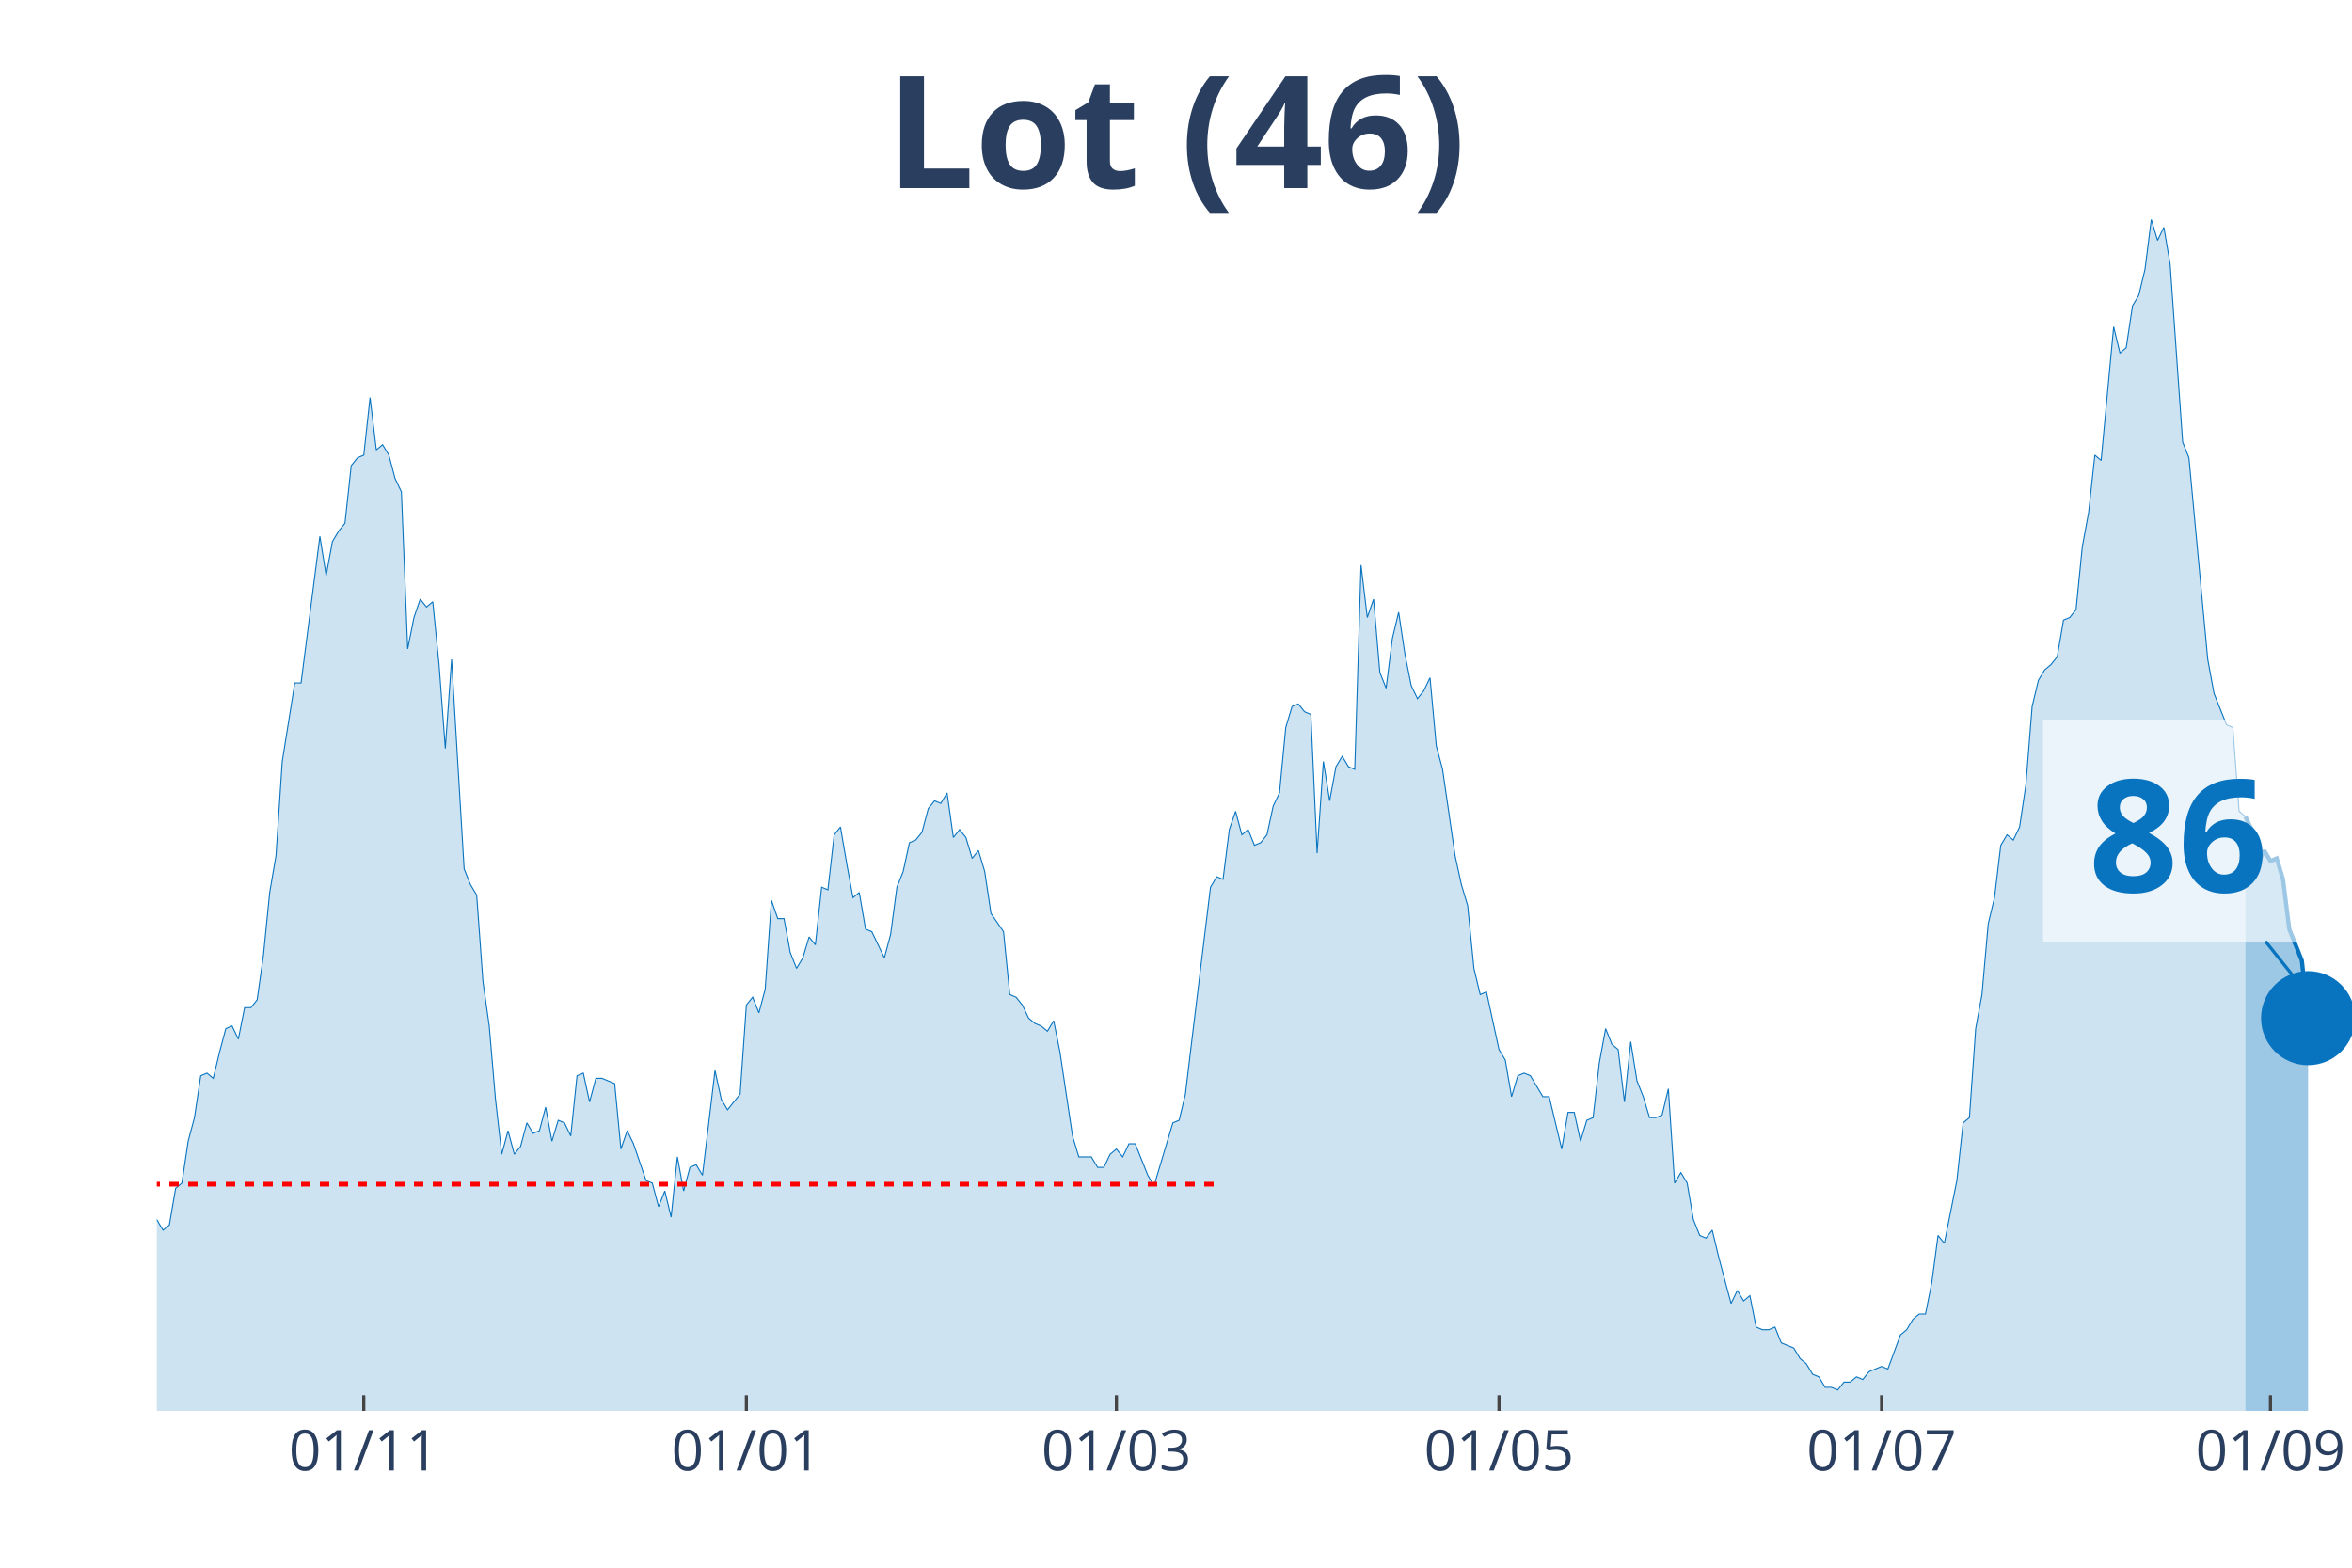
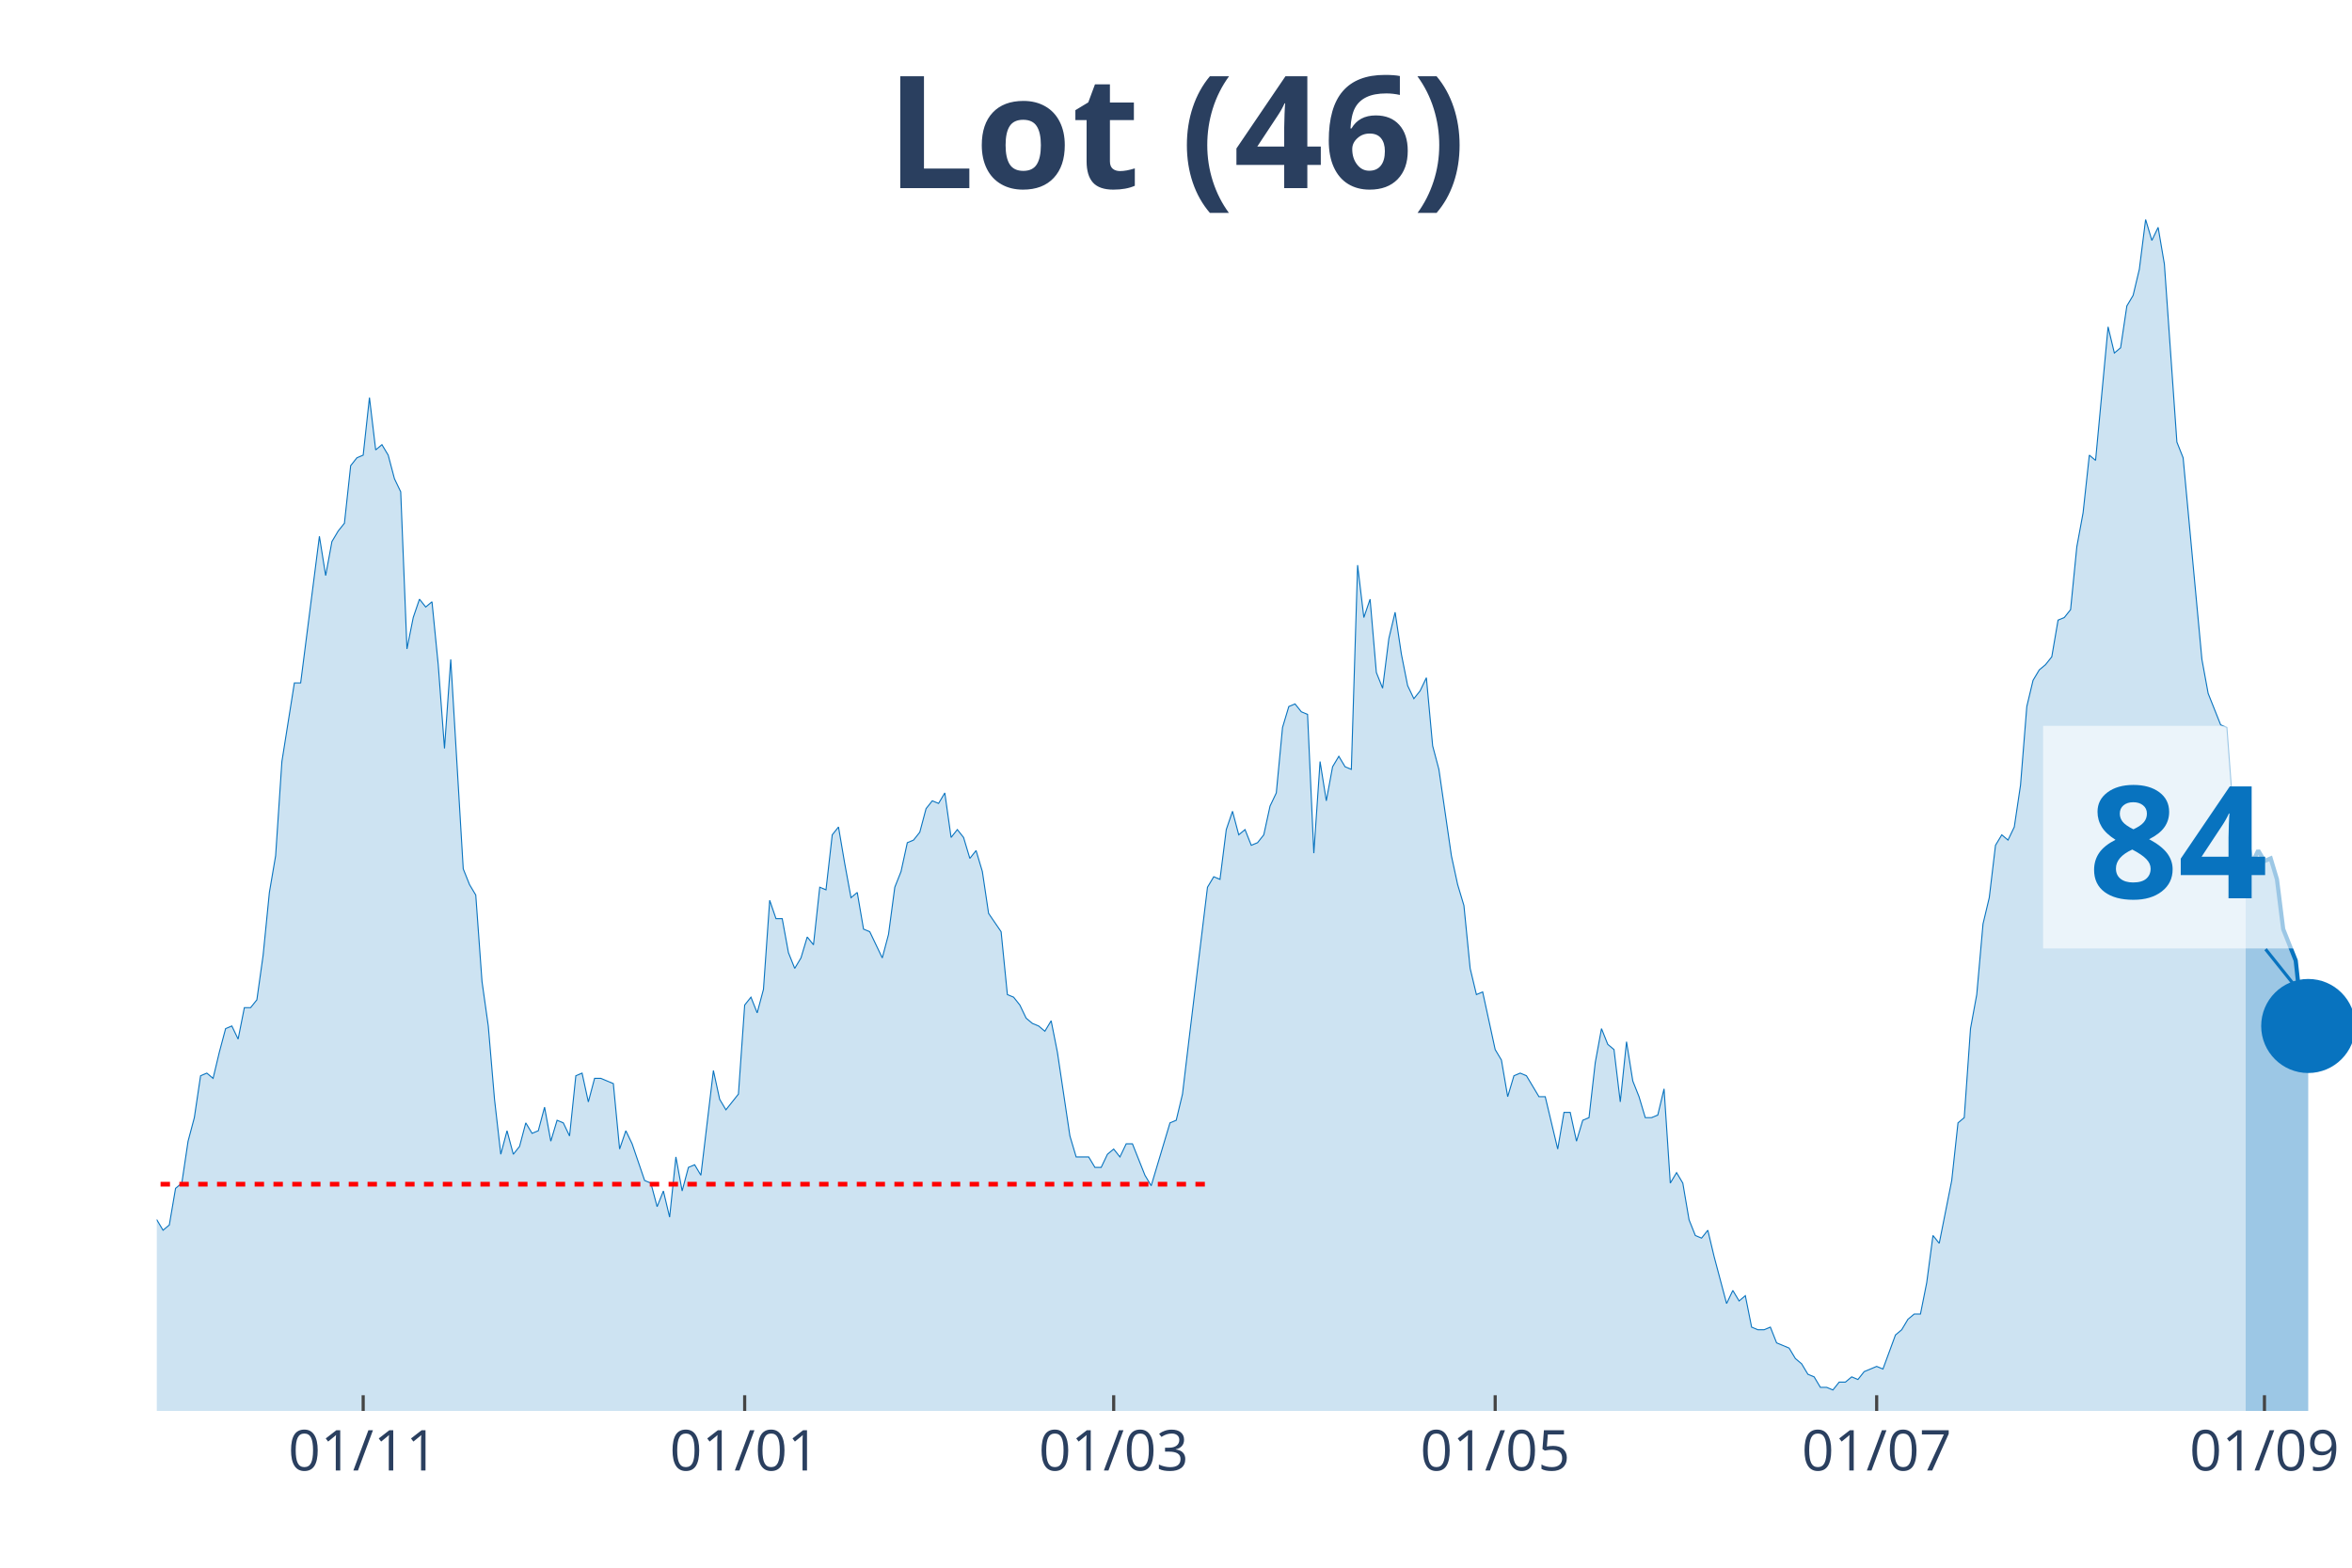
<svg xmlns="http://www.w3.org/2000/svg" class="main-svg" width="1125" height="750" style="" viewBox="0 0 750 500">
  <rect x="0" y="0" width="750" height="500" style="fill: rgb(0, 0, 0); fill-opacity: 0;" />
-   <defs id="defs-3c4973">
+   <defs id="defs-147283">
    <g class="clips">
-       <clipPath id="clip3c4973xyplot" class="plotclip">
+       <clipPath id="clip147283xyplot" class="plotclip">
        <rect width="700" height="380" />
      </clipPath>
-       <clipPath class="axesclip" id="clip3c4973x">
+       <clipPath class="axesclip" id="clip147283x">
        <rect x="50" y="0" width="700" height="500" />
      </clipPath>
-       <clipPath class="axesclip" id="clip3c4973y">
+       <clipPath class="axesclip" id="clip147283y">
        <rect x="0" y="70" width="750" height="380" />
      </clipPath>
-       <clipPath class="axesclip" id="clip3c4973xy">
+       <clipPath class="axesclip" id="clip147283xy">
        <rect x="50" y="70" width="700" height="380" />
      </clipPath>
    </g>
    <g class="gradients" />
  </defs>
  <g class="bglayer">
    <rect class="bg" x="50" y="70" width="700" height="380" style="fill: rgb(0, 0, 0); fill-opacity: 0; stroke-width: 0;" />
  </g>
  <g class="layer-below">
    <g class="imagelayer" />
    <g class="shapelayer" />
  </g>
  <g class="cartesianlayer">
    <g class="subplot xy">
      <g class="layer-subplot">
        <g class="shapelayer" />
        <g class="imagelayer" />
      </g>
      <g class="gridlayer">
        <g class="x">
-           <path class="xgrid crisp" transform="translate(116,0)" d="M0,70v380" style="stroke: rgb(255, 255, 255); stroke-opacity: 1; stroke-width: 1px;" />
-           <path class="xgrid crisp" transform="translate(238,0)" d="M0,70v380" style="stroke: rgb(255, 255, 255); stroke-opacity: 1; stroke-width: 1px;" />
-           <path class="xgrid crisp" transform="translate(356,0)" d="M0,70v380" style="stroke: rgb(255, 255, 255); stroke-opacity: 1; stroke-width: 1px;" />
-           <path class="xgrid crisp" transform="translate(478,0)" d="M0,70v380" style="stroke: rgb(255, 255, 255); stroke-opacity: 1; stroke-width: 1px;" />
-           <path class="xgrid crisp" transform="translate(600,0)" d="M0,70v380" style="stroke: rgb(255, 255, 255); stroke-opacity: 1; stroke-width: 1px;" />
-           <path class="xgrid crisp" transform="translate(724,0)" d="M0,70v380" style="stroke: rgb(255, 255, 255); stroke-opacity: 1; stroke-width: 1px;" />
+           <path class="xgrid crisp" transform="translate(115.81,0)" d="M0,70v380" style="stroke: rgb(255, 255, 255); stroke-opacity: 1; stroke-width: 1px;" />
+           <path class="xgrid crisp" transform="translate(237.46,0)" d="M0,70v380" style="stroke: rgb(255, 255, 255); stroke-opacity: 1; stroke-width: 1px;" />
+           <path class="xgrid crisp" transform="translate(355.13,0)" d="M0,70v380" style="stroke: rgb(255, 255, 255); stroke-opacity: 1; stroke-width: 1px;" />
+           <path class="xgrid crisp" transform="translate(476.78,0)" d="M0,70v380" style="stroke: rgb(255, 255, 255); stroke-opacity: 1; stroke-width: 1px;" />
+           <path class="xgrid crisp" transform="translate(598.43,0)" d="M0,70v380" style="stroke: rgb(255, 255, 255); stroke-opacity: 1; stroke-width: 1px;" />
+           <path class="xgrid crisp" transform="translate(722.08,0)" d="M0,70v380" style="stroke: rgb(255, 255, 255); stroke-opacity: 1; stroke-width: 1px;" />
        </g>
        <g class="y" />
      </g>
      <g class="zerolinelayer" />
      <path class="xlines-below" />
      <path class="ylines-below" />
      <g class="overlines-below" />
      <g class="xaxislayer-below" />
      <g class="yaxislayer-below" />
      <g class="overaxes-below" />
-       <g class="plot" transform="translate(50, 70)" clip-path="url('#clip3c4973xyplot')">
+       <g class="plot" transform="translate(50, 70)" clip-path="url('#clip147283xyplot')">
        <g class="scatterlayer mlayer">
-           <g class="trace scatter trace400d00" style="stroke-miterlimit: 2;">
+           <g class="trace scatter trace958d68" style="stroke-miterlimit: 2;">
            <g class="fills">
              <g>
-                 <path class="js-fill" d="M666,380L-272,380L-272,369.14L-268,370.81L-266,376.66L-242,380L-240,380L-142,378.33L-140,376.66L-128,378.33L-126,380L-112,374.99L-110,375.82L-102,374.99L-100,373.32L-96,369.98L-94,369.98L-90,364.13L-88,361.63L-86,358.29L-84,360.79L-82,357.45L-80,357.45L-76,356.62L-74,358.29L-70,363.3L-68,366.64L-66,366.64L-64,370.81L-60,369.14L-58,365.8L-56,362.46L-54,362.46L-52,360.79L-50,361.63L-48,358.29L-46,351.6L-42,344.09L-40,342.42L-38,344.09L-36,329.89L-28,315.69L-26,316.53L-22,314.02L-20,302.33L-16,301.49L-14,304L-12,299.82L-10,300.66L-6,315.69L-4,318.2L-2,320.7L0,319.03L2,322.37L4,320.7L6,309.01L8,307.34L10,293.98L12,286.46L14,273.1L16,272.26L18,273.93L20,265.58L22,258.07L24,257.23L26,261.41L28,251.38L30,251.38L32,248.88L34,234.68L36,214.64L38,202.95L40,172.88L44,147.82L46,147.82L52,101.05L54,113.58L56,102.73L58,99.38L60,96.88L62,78.51L64,76L66,75.16L68,56.79L70,73.49L72,71.82L74,75.16L76,82.68L78,86.86L80,136.97L82,126.95L84,121.1L86,123.6L88,121.93L90,141.98L92,168.7L94,140.31L98,207.12L100,212.13L102,215.47L104,243.03L106,257.23L108,280.62L110,298.15L112,290.64L114,298.15L116,295.65L118,288.13L120,291.47L122,290.64L124,283.12L126,293.98L128,287.3L130,288.13L132,292.31L134,273.1L136,272.26L138,281.45L140,273.93L142,273.93L144,274.77L146,275.6L148,296.48L150,290.64L152,294.81L156,306.51L158,307.34L160,314.86L162,309.85L164,318.2L166,298.99L168,309.85L170,302.33L172,301.49L174,304.84L178,271.43L180,280.62L182,283.96L184,281.45L186,278.95L188,250.55L190,248.04L192,253.05L194,245.54L196,217.14L198,222.99L200,222.99L202,233.85L204,238.86L206,235.52L208,228.84L210,231.34L212,212.97L214,213.8L216,196.26L218,193.76L220,205.45L222,216.31L224,214.64L226,226.33L228,227.16L232,235.52L234,228L236,212.97L238,207.96L240,198.77L242,197.93L244,195.43L246,187.91L248,185.41L250,186.24L252,182.9L254,197.1L256,194.59L258,197.1L260,203.78L262,201.27L264,207.96L266,221.32L270,227.16L272,247.21L274,248.04L276,250.55L278,254.73L280,256.4L282,257.23L284,258.9L286,255.56L288,265.58L292,292.31L294,298.99L298,298.99L300,302.33L302,302.33L304,298.15L306,296.48L308,298.99L310,294.81L312,294.81L316,304.84L318,308.18L324,288.13L326,287.3L328,278.95L330,262.24L336,212.97L338,209.63L340,210.46L342,194.59L344,188.75L346,196.26L348,194.59L350,199.6L352,198.77L354,196.26L356,187.08L358,182.9L360,162.02L362,155.34L364,154.51L366,157.01L368,157.85L370,202.11L372,172.88L374,185.41L376,174.55L378,171.21L380,174.55L382,175.38L384,110.24L386,126.95L388,121.1L390,144.48L392,149.49L394,133.63L396,125.27L398,138.64L400,148.66L402,152.84L404,150.33L406,146.15L408,167.87L410,175.38L414,202.95L416,212.13L418,218.81L420,238.86L422,247.21L424,246.37L428,264.75L430,268.09L432,279.78L434,273.1L436,272.26L438,273.1L442,279.78L444,279.78L448,296.48L450,284.79L452,284.79L454,293.98L456,287.3L458,286.46L460,268.92L462,258.07L464,263.08L466,264.75L468,281.45L470,262.24L472,274.77L474,279.78L476,286.46L478,286.46L480,285.63L482,277.27L484,307.34L486,304L488,307.34L490,319.03L492,324.04L494,324.88L496,322.37L498,330.73L502,345.76L504,341.58L506,344.92L508,343.25L510,353.27L512,354.11L514,354.11L516,353.27L518,358.29L520,359.12L522,359.96L524,363.3L526,364.97L528,368.31L530,369.14L532,372.48L534,372.48L536,373.32L538,370.81L540,370.81L542,369.14L544,369.98L546,367.47L548,366.64L550,365.8L552,366.64L556,355.78L558,354.11L560,350.77L562,349.1L564,349.1L566,339.08L568,324.04L570,326.55L574,306.51L576,288.13L578,286.46L580,258.07L582,247.21L584,224.66L586,216.31L588,199.6L590,196.26L592,197.93L594,193.76L596,180.4L598,155.34L600,146.99L602,143.65L604,141.98L606,139.47L608,127.78L610,126.95L612,124.44L614,104.4L616,93.54L618,75.16L620,76.84L624,34.24L626,42.59L628,40.92L630,27.56L632,24.22L634,15.87L636,0L638,6.68L640,2.51L642,14.2L646,70.99L648,76L654,140.31L656,151.16L660,161.19L662,162.02L664,188.75L666,190.42" style="fill: rgb(8, 115, 191); fill-opacity: 0.2; stroke-width: 0;" />
+                 <path class="js-fill" d="M666.1,380L-271.23,380L-271.23,369.14L-267.24,370.81L-265.24,376.66L-243.3,380L-241.31,380L-141.6,378.33L-139.6,376.66L-127.64,378.33L-125.64,380L-111.68,374.99L-109.69,375.82L-101.71,374.99L-99.72,373.32L-95.73,369.98L-93.73,369.98L-89.74,364.13L-87.75,361.63L-85.75,358.29L-83.76,360.79L-81.77,357.45L-79.77,357.45L-75.78,356.62L-73.79,358.29L-69.8,363.3L-67.81,366.64L-65.81,366.64L-63.82,370.81L-59.83,369.14L-57.83,365.8L-55.84,362.46L-53.85,362.46L-51.85,360.79L-49.86,361.63L-47.86,358.29L-45.87,351.6L-41.88,344.09L-39.89,342.42L-37.89,344.09L-35.9,329.89L-27.92,315.69L-25.93,316.53L-21.94,314.02L-19.94,302.33L-15.95,301.49L-13.96,304L-11.97,299.82L-9.97,300.66L-5.98,315.69L-3.99,318.2L-1.99,320.7L0,319.03L1.99,322.37L3.99,320.7L5.98,309.01L7.98,307.34L9.97,293.98L11.97,286.46L13.96,273.1L15.95,272.26L17.95,273.93L19.94,265.58L21.94,258.07L23.93,257.23L25.93,261.41L27.92,251.38L29.91,251.38L31.91,248.88L33.9,234.68L35.9,214.64L37.89,202.95L39.89,172.88L43.87,147.82L45.87,147.82L51.85,101.05L53.85,113.58L55.84,102.73L57.83,99.38L59.83,96.88L61.82,78.51L63.82,76L65.81,75.16L67.81,56.79L69.8,73.49L71.79,71.82L73.79,75.16L75.78,82.68L77.78,86.86L79.77,136.97L81.77,126.95L83.76,121.1L85.75,123.6L87.75,121.93L89.74,141.98L91.74,168.7L93.73,140.31L97.72,207.12L99.72,212.13L101.71,215.47L103.7,243.03L105.7,257.23L107.69,280.62L109.69,298.15L111.68,290.64L113.68,298.15L115.67,295.65L117.66,288.13L119.66,291.47L121.65,290.64L123.65,283.12L125.64,293.98L127.64,287.3L129.63,288.13L131.62,292.31L133.62,273.1L135.61,272.26L137.61,281.45L139.6,273.93L141.6,273.93L143.59,274.77L145.58,275.6L147.58,296.48L149.57,290.64L151.57,294.81L155.56,306.51L157.55,307.34L159.54,314.86L161.54,309.85L163.53,318.2L165.53,298.99L167.52,309.85L169.52,302.33L171.51,301.49L173.5,304.84L177.49,271.43L179.49,280.62L181.48,283.96L183.48,281.45L185.47,278.95L187.46,250.55L189.46,248.04L191.45,253.05L193.45,245.54L195.44,217.14L197.44,222.99L199.43,222.99L201.42,233.85L203.42,238.86L205.41,235.52L207.41,228.84L209.4,231.34L211.4,212.97L213.39,213.8L215.38,196.26L217.38,193.76L219.37,205.45L221.37,216.31L223.36,214.64L225.36,226.33L227.35,227.16L231.34,235.52L233.33,228L235.33,212.97L237.32,207.96L239.32,198.77L241.31,197.93L243.3,195.43L245.3,187.91L247.29,185.41L249.29,186.24L251.28,182.9L253.28,197.1L255.27,194.59L257.26,197.1L259.26,203.78L261.25,201.27L263.25,207.96L265.24,221.32L269.23,227.16L271.23,247.21L273.22,248.04L275.21,250.55L277.21,254.73L279.2,256.4L281.2,257.23L283.19,258.9L285.19,255.56L287.18,265.58L291.17,292.31L293.16,298.99L297.15,298.99L299.15,302.33L301.14,302.33L303.13,298.15L305.13,296.48L307.12,298.99L309.12,294.81L311.11,294.81L315.1,304.84L317.09,308.18L323.08,288.13L325.07,287.3L327.07,278.95L329.06,262.24L335.04,212.97L337.04,209.63L339.03,210.46L341.03,194.59L343.02,188.75L345.01,196.26L347.01,194.59L349,199.6L351,198.77L352.99,196.26L354.99,187.08L356.98,182.9L358.97,162.02L360.97,155.34L362.96,154.51L364.96,157.01L366.95,157.85L368.95,202.11L370.94,172.88L372.93,185.41L374.93,174.55L376.92,171.21L378.92,174.55L380.91,175.38L382.91,110.24L384.9,126.95L386.89,121.1L388.89,144.48L390.88,149.49L392.88,133.63L394.87,125.27L396.87,138.64L398.86,148.66L400.85,152.84L402.85,150.33L404.84,146.15L406.84,167.87L408.83,175.38L412.82,202.95L414.81,212.13L416.81,218.81L418.8,238.86L420.8,247.21L422.79,246.37L426.78,264.75L428.77,268.09L430.77,279.78L432.76,273.1L434.76,272.26L436.75,273.1L440.74,279.78L442.74,279.78L446.72,296.48L448.72,284.79L450.71,284.79L452.71,293.98L454.7,287.3L456.7,286.46L458.69,268.92L460.68,258.07L462.68,263.08L464.67,264.75L466.67,281.45L468.66,262.24L470.66,274.77L472.65,279.78L474.64,286.46L476.64,286.46L478.63,285.63L480.63,277.27L482.62,307.34L484.62,304L486.61,307.34L488.6,319.03L490.6,324.04L492.59,324.88L494.59,322.37L496.58,330.73L500.57,345.76L502.56,341.58L504.56,344.92L506.55,343.25L508.55,353.27L510.54,354.11L512.54,354.11L514.53,353.27L516.52,358.29L518.52,359.12L520.51,359.96L522.51,363.3L524.5,364.97L526.5,368.31L528.49,369.14L530.48,372.48L532.48,372.48L534.47,373.32L536.47,370.81L538.46,370.81L540.46,369.14L542.45,369.98L544.44,367.47L546.44,366.64L548.43,365.8L550.43,366.64L554.42,355.78L556.41,354.11L558.4,350.77L560.4,349.1L562.39,349.1L564.39,339.08L566.38,324.04L568.38,326.55L572.36,306.51L574.36,288.13L576.35,286.46L578.35,258.07L580.34,247.21L582.34,224.66L584.33,216.31L586.32,199.6L588.32,196.26L590.31,197.93L592.31,193.76L594.3,180.4L596.3,155.34L598.29,146.99L600.28,143.65L602.28,141.98L604.27,139.47L606.27,127.78L608.26,126.95L610.26,124.44L612.25,104.4L614.25,93.54L616.24,75.16L618.23,76.84L622.22,34.24L624.22,42.59L626.21,40.92L628.21,27.56L630.2,24.22L632.19,15.87L634.19,0L636.18,6.68L638.18,2.51L640.17,14.2L644.16,70.99L646.15,76L652.14,140.31L654.13,151.16L658.12,161.19L660.11,162.02L662.11,188.75L664.1,190.42L666.1,194.59" style="fill: rgb(8, 115, 191); fill-opacity: 0.2; stroke-width: 0;" />
              </g>
            </g>
            <g class="errorbars" />
            <g class="lines">
-               <path class="js-line" d="M-272,369.14L-268,370.81L-266,376.66L-242,380L-240,380L-142,378.33L-140,376.66L-128,378.33L-126,380L-112,374.99L-110,375.82L-102,374.99L-100,373.32L-96,369.98L-94,369.98L-90,364.13L-88,361.63L-86,358.29L-84,360.79L-82,357.45L-80,357.45L-76,356.62L-74,358.29L-70,363.3L-68,366.64L-66,366.64L-64,370.81L-60,369.14L-58,365.8L-56,362.46L-54,362.46L-52,360.79L-50,361.63L-48,358.29L-46,351.6L-42,344.09L-40,342.42L-38,344.09L-36,329.89L-28,315.69L-26,316.53L-22,314.02L-20,302.33L-16,301.49L-14,304L-12,299.82L-10,300.66L-6,315.69L-4,318.2L-2,320.7L0,319.03L2,322.37L4,320.7L6,309.01L8,307.34L10,293.98L12,286.46L14,273.1L16,272.26L18,273.93L20,265.58L22,258.07L24,257.23L26,261.41L28,251.38L30,251.38L32,248.88L34,234.68L36,214.64L38,202.95L40,172.88L44,147.82L46,147.82L52,101.05L54,113.58L56,102.73L58,99.38L60,96.88L62,78.51L64,76L66,75.16L68,56.79L70,73.49L72,71.82L74,75.16L76,82.68L78,86.86L80,136.97L82,126.95L84,121.1L86,123.6L88,121.93L90,141.98L92,168.7L94,140.31L98,207.12L100,212.13L102,215.47L104,243.03L106,257.23L108,280.62L110,298.15L112,290.64L114,298.15L116,295.65L118,288.13L120,291.47L122,290.64L124,283.12L126,293.98L128,287.3L130,288.13L132,292.31L134,273.1L136,272.26L138,281.45L140,273.93L142,273.93L144,274.77L146,275.6L148,296.48L150,290.64L152,294.81L156,306.51L158,307.34L160,314.86L162,309.85L164,318.2L166,298.99L168,309.85L170,302.33L172,301.49L174,304.84L178,271.43L180,280.62L182,283.96L184,281.45L186,278.95L188,250.55L190,248.04L192,253.05L194,245.54L196,217.14L198,222.99L200,222.99L202,233.85L204,238.86L206,235.52L208,228.84L210,231.34L212,212.97L214,213.8L216,196.26L218,193.76L220,205.45L222,216.31L224,214.64L226,226.33L228,227.16L232,235.52L234,228L236,212.97L238,207.96L240,198.77L242,197.93L244,195.43L246,187.91L248,185.41L250,186.24L252,182.9L254,197.1L256,194.59L258,197.1L260,203.78L262,201.27L264,207.96L266,221.32L270,227.16L272,247.21L274,248.04L276,250.55L278,254.73L280,256.4L282,257.23L284,258.9L286,255.56L288,265.58L292,292.31L294,298.99L298,298.99L300,302.33L302,302.33L304,298.15L306,296.48L308,298.99L310,294.81L312,294.81L316,304.84L318,308.18L324,288.13L326,287.3L328,278.95L330,262.24L336,212.97L338,209.63L340,210.46L342,194.59L344,188.75L346,196.26L348,194.59L350,199.6L352,198.77L354,196.26L356,187.08L358,182.9L360,162.02L362,155.34L364,154.51L366,157.01L368,157.85L370,202.11L372,172.88L374,185.41L376,174.55L378,171.21L380,174.55L382,175.38L384,110.24L386,126.95L388,121.1L390,144.48L392,149.49L394,133.63L396,125.27L398,138.64L400,148.66L402,152.84L404,150.33L406,146.15L408,167.87L410,175.38L414,202.95L416,212.13L418,218.81L420,238.86L422,247.21L424,246.37L428,264.75L430,268.09L432,279.78L434,273.1L436,272.26L438,273.1L442,279.78L444,279.78L448,296.48L450,284.79L452,284.79L454,293.98L456,287.3L458,286.46L460,268.92L462,258.07L464,263.08L466,264.75L468,281.45L470,262.24L472,274.77L474,279.78L476,286.46L478,286.46L480,285.63L482,277.27L484,307.34L486,304L488,307.34L490,319.03L492,324.04L494,324.88L496,322.37L498,330.73L502,345.76L504,341.58L506,344.92L508,343.25L510,353.27L512,354.11L514,354.11L516,353.27L518,358.29L520,359.12L522,359.96L524,363.3L526,364.97L528,368.31L530,369.14L532,372.48L534,372.48L536,373.32L538,370.81L540,370.81L542,369.14L544,369.98L546,367.47L548,366.64L550,365.8L552,366.64L556,355.78L558,354.11L560,350.77L562,349.1L564,349.1L566,339.08L568,324.04L570,326.55L574,306.51L576,288.13L578,286.46L580,258.07L582,247.21L584,224.66L586,216.31L588,199.6L590,196.26L592,197.93L594,193.76L596,180.4L598,155.34L600,146.99L602,143.65L604,141.98L606,139.47L608,127.78L610,126.95L612,124.44L614,104.4L616,93.54L618,75.16L620,76.84L624,34.24L626,42.59L628,40.92L630,27.56L632,24.22L634,15.87L636,0L638,6.68L640,2.51L642,14.2L646,70.99L648,76L654,140.31L656,151.16L660,161.19L662,162.02L664,188.75L666,190.42" style="vector-effect: non-scaling-stroke; fill: none; stroke: rgb(8, 115, 191); stroke-opacity: 1; stroke-width: 0.5px; opacity: 1;" />
+               <path class="js-line" d="M-271.23,369.14L-267.24,370.81L-265.24,376.66L-243.3,380L-241.31,380L-141.6,378.33L-139.6,376.66L-127.64,378.33L-125.64,380L-111.68,374.99L-109.69,375.82L-101.71,374.99L-99.72,373.32L-95.73,369.98L-93.73,369.98L-89.74,364.13L-87.75,361.63L-85.75,358.29L-83.76,360.79L-81.77,357.45L-79.77,357.45L-75.78,356.62L-73.79,358.29L-69.8,363.3L-67.81,366.64L-65.81,366.64L-63.82,370.81L-59.83,369.14L-57.83,365.8L-55.84,362.46L-53.85,362.46L-51.85,360.79L-49.86,361.63L-47.86,358.29L-45.87,351.6L-41.88,344.09L-39.89,342.42L-37.89,344.09L-35.9,329.89L-27.92,315.69L-25.93,316.53L-21.94,314.02L-19.94,302.33L-15.95,301.49L-13.96,304L-11.97,299.82L-9.97,300.66L-5.98,315.69L-3.99,318.2L-1.99,320.7L0,319.03L1.99,322.37L3.99,320.7L5.98,309.01L7.98,307.34L9.97,293.98L11.97,286.46L13.96,273.1L15.95,272.26L17.95,273.93L19.94,265.58L21.94,258.07L23.93,257.23L25.93,261.41L27.92,251.38L29.91,251.38L31.91,248.88L33.9,234.68L35.9,214.64L37.89,202.95L39.89,172.88L43.87,147.82L45.87,147.82L51.85,101.05L53.85,113.58L55.84,102.73L57.83,99.38L59.83,96.88L61.82,78.51L63.82,76L65.81,75.16L67.81,56.79L69.8,73.49L71.79,71.82L73.79,75.16L75.78,82.68L77.78,86.86L79.77,136.97L81.77,126.95L83.76,121.1L85.75,123.6L87.75,121.93L89.74,141.98L91.74,168.7L93.73,140.31L97.72,207.12L99.72,212.13L101.71,215.47L103.7,243.03L105.7,257.23L107.69,280.62L109.69,298.15L111.68,290.64L113.68,298.15L115.67,295.65L117.66,288.13L119.66,291.47L121.65,290.64L123.65,283.12L125.64,293.98L127.64,287.3L129.63,288.13L131.62,292.31L133.62,273.1L135.61,272.26L137.61,281.45L139.6,273.93L141.6,273.93L143.59,274.77L145.58,275.6L147.58,296.48L149.57,290.64L151.57,294.81L155.56,306.51L157.55,307.34L159.54,314.86L161.54,309.85L163.53,318.2L165.53,298.99L167.52,309.85L169.52,302.33L171.51,301.49L173.5,304.84L177.49,271.43L179.49,280.62L181.48,283.96L183.48,281.45L185.47,278.95L187.46,250.55L189.46,248.04L191.45,253.05L193.45,245.54L195.44,217.14L197.44,222.99L199.43,222.99L201.42,233.85L203.42,238.86L205.41,235.52L207.41,228.84L209.4,231.34L211.4,212.97L213.39,213.8L215.38,196.26L217.38,193.76L219.37,205.45L221.37,216.31L223.36,214.64L225.36,226.33L227.35,227.16L231.34,235.52L233.33,228L235.33,212.97L237.32,207.96L239.32,198.77L241.31,197.93L243.3,195.43L245.3,187.91L247.29,185.41L249.29,186.24L251.28,182.9L253.28,197.1L255.27,194.59L257.26,197.1L259.26,203.78L261.25,201.27L263.25,207.96L265.24,221.32L269.23,227.16L271.23,247.21L273.22,248.04L275.21,250.55L277.21,254.73L279.2,256.4L281.2,257.23L283.19,258.9L285.19,255.56L287.18,265.58L291.17,292.31L293.16,298.99L297.15,298.99L299.15,302.33L301.14,302.33L303.13,298.15L305.13,296.48L307.12,298.99L309.12,294.81L311.11,294.81L315.1,304.84L317.09,308.18L323.08,288.13L325.07,287.3L327.07,278.95L329.06,262.24L335.04,212.97L337.04,209.63L339.03,210.46L341.03,194.59L343.02,188.75L345.01,196.26L347.01,194.59L349,199.6L351,198.77L352.99,196.26L354.99,187.08L356.98,182.9L358.97,162.02L360.97,155.34L362.96,154.51L364.96,157.01L366.95,157.85L368.95,202.11L370.94,172.88L372.93,185.41L374.93,174.55L376.92,171.21L378.92,174.55L380.91,175.38L382.91,110.24L384.9,126.95L386.89,121.1L388.89,144.48L390.88,149.49L392.88,133.63L394.87,125.27L396.87,138.64L398.86,148.66L400.85,152.84L402.85,150.33L404.84,146.15L406.84,167.87L408.83,175.38L412.82,202.95L414.81,212.13L416.81,218.81L418.8,238.86L420.8,247.21L422.79,246.37L426.78,264.75L428.77,268.09L430.77,279.78L432.76,273.1L434.76,272.26L436.75,273.1L440.74,279.78L442.74,279.78L446.72,296.48L448.72,284.79L450.71,284.79L452.71,293.98L454.7,287.3L456.7,286.46L458.69,268.92L460.68,258.07L462.68,263.08L464.67,264.75L466.67,281.45L468.66,262.24L470.66,274.77L472.65,279.78L474.64,286.46L476.64,286.46L478.63,285.63L480.63,277.27L482.62,307.34L484.62,304L486.61,307.34L488.6,319.03L490.6,324.04L492.59,324.88L494.59,322.37L496.58,330.73L500.57,345.76L502.56,341.58L504.56,344.92L506.55,343.25L508.55,353.27L510.54,354.11L512.54,354.11L514.53,353.27L516.52,358.29L518.52,359.12L520.51,359.96L522.51,363.3L524.5,364.97L526.5,368.31L528.49,369.14L530.48,372.48L532.48,372.48L534.47,373.32L536.47,370.81L538.46,370.81L540.46,369.14L542.45,369.98L544.44,367.47L546.44,366.64L548.43,365.8L550.43,366.64L554.42,355.78L556.41,354.11L558.4,350.77L560.4,349.1L562.39,349.1L564.39,339.08L566.38,324.04L568.38,326.55L572.36,306.51L574.36,288.13L576.35,286.46L578.35,258.07L580.34,247.21L582.34,224.66L584.33,216.31L586.32,199.6L588.32,196.26L590.31,197.93L592.31,193.76L594.3,180.4L596.3,155.34L598.29,146.99L600.28,143.65L602.28,141.98L604.27,139.47L606.27,127.78L608.26,126.95L610.26,124.44L612.25,104.4L614.25,93.54L616.24,75.16L618.23,76.84L622.22,34.24L624.22,42.59L626.21,40.92L628.21,27.56L630.2,24.22L632.19,15.87L634.19,0L636.18,6.68L638.18,2.51L640.17,14.2L644.16,70.99L646.15,76L652.14,140.31L654.13,151.16L658.12,161.19L660.11,162.02L662.11,188.75L664.1,190.42L666.1,194.59" style="vector-effect: non-scaling-stroke; fill: none; stroke: rgb(8, 115, 191); stroke-opacity: 1; stroke-width: 0.5px; opacity: 1;" />
            </g>
            <g class="points" />
            <g class="text" />
          </g>
-           <g class="trace scatter trace3550b0" style="stroke-miterlimit: 2;">
+           <g class="trace scatter trace2a1d3b" style="stroke-miterlimit: 2;">
            <g class="fills">
              <g>
-                 <path class="js-fill" d="M686,380L666,380L666,190.42L668,194.59L670,205.45L672,201.27L674,204.62L676,203.78L678,210.46L680,226.33L682,231.34L684,236.35L686,254.73" style="fill: rgb(8, 115, 191); fill-opacity: 0.4; stroke-width: 0;" />
+                 <path class="js-fill" d="M686.04,380L666.1,380L666.1,194.59L668.09,205.45L670.09,201.27L672.08,204.62L674.07,203.78L676.07,210.46L678.06,226.33L682.05,236.35L684.05,254.73L686.04,257.23" style="fill: rgb(8, 115, 191); fill-opacity: 0.4; stroke-width: 0;" />
              </g>
            </g>
            <g class="errorbars" />
            <g class="lines">
-               <path class="js-line" d="M666,190.42L668,194.59L670,205.45L672,201.27L674,204.62L676,203.78L678,210.46L680,226.33L682,231.34L684,236.35L686,254.73" style="vector-effect: non-scaling-stroke; fill: none; stroke: rgb(8, 115, 191); stroke-opacity: 1; stroke-width: 2px; opacity: 1;" />
+               <path class="js-line" d="M666.1,194.59L668.09,205.45L670.09,201.27L672.08,204.62L674.07,203.78L676.07,210.46L678.06,226.33L682.05,236.35L684.05,254.73L686.04,257.23" style="vector-effect: non-scaling-stroke; fill: none; stroke: rgb(8, 115, 191); stroke-opacity: 1; stroke-width: 2px; opacity: 1;" />
            </g>
            <g class="points" />
            <g class="text" />
          </g>
-           <g class="trace scatter trace8959ad" style="stroke-miterlimit: 2; opacity: 1;">
+           <g class="trace scatter tracef0b687" style="stroke-miterlimit: 2; opacity: 1;">
            <g class="fills" />
            <g class="errorbars" />
            <g class="lines" />
            <g class="points">
-               <path class="point" transform="translate(686,254.73)" d="M15,0A15,15 0 1,1 0,-15A15,15 0 0,1 15,0Z" style="opacity: 1; stroke-width: 0px; fill: rgb(8, 115, 191); fill-opacity: 1;" />
+               <path class="point" transform="translate(686.04,257.23)" d="M15,0A15,15 0 1,1 0,-15A15,15 0 0,1 15,0Z" style="opacity: 1; stroke-width: 0px; fill: rgb(8, 115, 191); fill-opacity: 1;" />
            </g>
            <g class="text" />
          </g>
        </g>
      </g>
      <g class="overplot" />
      <path class="xlines-above crisp" style="fill: none; stroke-width: 1px; stroke: rgb(0, 0, 0); stroke-opacity: 0;" d="" />
      <path class="ylines-above crisp" style="fill: none;" d="M0,0" />
      <g class="overlines-above" />
      <g class="xaxislayer-above">
-         <path class="xtick ticks crisp" d="M0,450v-5" transform="translate(116,0)" style="stroke: rgb(68, 68, 68); stroke-opacity: 1; stroke-width: 1px;" />
-         <path class="xtick ticks crisp" d="M0,450v-5" transform="translate(238,0)" style="stroke: rgb(68, 68, 68); stroke-opacity: 1; stroke-width: 1px;" />
-         <path class="xtick ticks crisp" d="M0,450v-5" transform="translate(356,0)" style="stroke: rgb(68, 68, 68); stroke-opacity: 1; stroke-width: 1px;" />
-         <path class="xtick ticks crisp" d="M0,450v-5" transform="translate(478,0)" style="stroke: rgb(68, 68, 68); stroke-opacity: 1; stroke-width: 1px;" />
-         <path class="xtick ticks crisp" d="M0,450v-5" transform="translate(600,0)" style="stroke: rgb(68, 68, 68); stroke-opacity: 1; stroke-width: 1px;" />
-         <path class="xtick ticks crisp" d="M0,450v-5" transform="translate(724,0)" style="stroke: rgb(68, 68, 68); stroke-opacity: 1; stroke-width: 1px;" />
+         <path class="xtick ticks crisp" d="M0,450v-5" transform="translate(115.81,0)" style="stroke: rgb(68, 68, 68); stroke-opacity: 1; stroke-width: 1px;" />
+         <path class="xtick ticks crisp" d="M0,450v-5" transform="translate(237.46,0)" style="stroke: rgb(68, 68, 68); stroke-opacity: 1; stroke-width: 1px;" />
+         <path class="xtick ticks crisp" d="M0,450v-5" transform="translate(355.13,0)" style="stroke: rgb(68, 68, 68); stroke-opacity: 1; stroke-width: 1px;" />
+         <path class="xtick ticks crisp" d="M0,450v-5" transform="translate(476.78,0)" style="stroke: rgb(68, 68, 68); stroke-opacity: 1; stroke-width: 1px;" />
+         <path class="xtick ticks crisp" d="M0,450v-5" transform="translate(598.43,0)" style="stroke: rgb(68, 68, 68); stroke-opacity: 1; stroke-width: 1px;" />
+         <path class="xtick ticks crisp" d="M0,450v-5" transform="translate(722.08,0)" style="stroke: rgb(68, 68, 68); stroke-opacity: 1; stroke-width: 1px;" />
        <g class="xtick">
-           <text text-anchor="middle" x="0" y="469" transform="translate(116,0)" style="font-family: 'Open Sans', verdana, arial, sans-serif; font-size: 18px; fill: rgb(42, 63, 95); fill-opacity: 1; white-space: pre;">01/11</text>
+           <text text-anchor="middle" x="0" y="469" transform="translate(115.81,0)" style="font-family: 'Open Sans', verdana, arial, sans-serif; font-size: 18px; fill: rgb(42, 63, 95); fill-opacity: 1; white-space: pre;">01/11</text>
        </g>
        <g class="xtick">
-           <text text-anchor="middle" x="0" y="469" transform="translate(238,0)" style="font-family: 'Open Sans', verdana, arial, sans-serif; font-size: 18px; fill: rgb(42, 63, 95); fill-opacity: 1; white-space: pre;">01/01</text>
+           <text text-anchor="middle" x="0" y="469" transform="translate(237.46,0)" style="font-family: 'Open Sans', verdana, arial, sans-serif; font-size: 18px; fill: rgb(42, 63, 95); fill-opacity: 1; white-space: pre;">01/01</text>
        </g>
        <g class="xtick">
-           <text text-anchor="middle" x="0" y="469" transform="translate(356,0)" style="font-family: 'Open Sans', verdana, arial, sans-serif; font-size: 18px; fill: rgb(42, 63, 95); fill-opacity: 1; white-space: pre;">01/03</text>
+           <text text-anchor="middle" x="0" y="469" transform="translate(355.13,0)" style="font-family: 'Open Sans', verdana, arial, sans-serif; font-size: 18px; fill: rgb(42, 63, 95); fill-opacity: 1; white-space: pre;">01/03</text>
        </g>
        <g class="xtick">
-           <text text-anchor="middle" x="0" y="469" transform="translate(478,0)" style="font-family: 'Open Sans', verdana, arial, sans-serif; font-size: 18px; fill: rgb(42, 63, 95); fill-opacity: 1; white-space: pre;">01/05</text>
+           <text text-anchor="middle" x="0" y="469" transform="translate(476.78,0)" style="font-family: 'Open Sans', verdana, arial, sans-serif; font-size: 18px; fill: rgb(42, 63, 95); fill-opacity: 1; white-space: pre;">01/05</text>
        </g>
        <g class="xtick">
-           <text text-anchor="middle" x="0" y="469" transform="translate(600,0)" style="font-family: 'Open Sans', verdana, arial, sans-serif; font-size: 18px; fill: rgb(42, 63, 95); fill-opacity: 1; white-space: pre;">01/07</text>
+           <text text-anchor="middle" x="0" y="469" transform="translate(598.43,0)" style="font-family: 'Open Sans', verdana, arial, sans-serif; font-size: 18px; fill: rgb(42, 63, 95); fill-opacity: 1; white-space: pre;">01/07</text>
        </g>
        <g class="xtick">
-           <text text-anchor="middle" x="0" y="469" transform="translate(724,0)" style="font-family: 'Open Sans', verdana, arial, sans-serif; font-size: 18px; fill: rgb(42, 63, 95); fill-opacity: 1; white-space: pre;">01/09</text>
+           <text text-anchor="middle" x="0" y="469" transform="translate(722.08,0)" style="font-family: 'Open Sans', verdana, arial, sans-serif; font-size: 18px; fill: rgb(42, 63, 95); fill-opacity: 1; white-space: pre;">01/09</text>
        </g>
      </g>
      <g class="yaxislayer-above" />
      <g class="overaxes-above" />
    </g>
  </g>
  <g class="polarlayer" />
  <g class="ternarylayer" />
  <g class="geolayer" />
  <g class="funnelarealayer" />
  <g class="pielayer" />
  <g class="treemaplayer" />
  <g class="sunburstlayer" />
  <g class="glimages" />
-   <defs id="topdefs-3c4973">
+   <defs id="topdefs-147283">
    <g class="clips" />
  </defs>
  <g class="layer-above">
    <g class="imagelayer" />
    <g class="shapelayer">
-       <path data-index="0" fill-rule="evenodd" d="M-1074,377.69L388,377.69" clip-path="url('#clip3c4973xy')" style="opacity: 1; stroke: rgb(255, 0, 0); stroke-opacity: 1; fill: rgb(0, 0, 0); fill-opacity: 0; stroke-dasharray: 3px, 3px; stroke-width: 1.5px;" />
+       <path data-index="0" fill-rule="evenodd" d="M-1070.8,377.69L387.04,377.69" clip-path="url('#clip147283xy')" style="opacity: 1; stroke: rgb(255, 0, 0); stroke-opacity: 1; fill: rgb(0, 0, 0); fill-opacity: 0; stroke-dasharray: 3px, 3px; stroke-width: 1.5px;" />
    </g>
  </g>
  <g class="infolayer">
    <g class="g-gtitle">
      <text class="gtitle" x="375" y="25" text-anchor="middle" dy="0.7em" style="font-family: 'Open Sans', verdana, arial, sans-serif; font-size: 50px; fill: rgb(42, 63, 95); opacity: 1; font-weight: normal; white-space: pre;">
        <tspan style="font-weight:bold">Lot (46)</tspan>
      </text>
    </g>
    <g class="g-xtitle" />
    <g class="annotation" data-index="0" style="opacity: 1;">
-       <g class="annotation-text-g" transform="rotate(0,694,264.73)">
-         <g class="cursor-pointer" transform="translate(651, 229)">
+       <g class="annotation-text-g" transform="rotate(0,694.04,267.23)">
+         <g class="cursor-pointer" transform="translate(651, 231)">
          <rect class="bg" x="0.5" y="0.5" width="86" height="71" style="stroke-width: 1px; stroke: rgb(0, 0, 0); stroke-opacity: 0; fill: rgb(255, 255, 255); fill-opacity: 0.6;" />
          <text class="annotation-text" text-anchor="middle" x="43.531" y="55.5" style="font-family: 'Open Sans', verdana, arial, sans-serif; font-size: 50px; fill: rgb(8, 115, 191); fill-opacity: 1; white-space: pre;">
-             <tspan style="font-weight:bold">86 </tspan>
+             <tspan style="font-weight:bold">84 </tspan>
          </text>
        </g>
      </g>
      <g class="annotation-arrow-g" style="opacity: 1;">
-         <path d="M722.4,300.23L734,314.73" style="stroke-width: 1px; stroke: rgb(8, 115, 191); stroke-opacity: 1; stroke-dasharray: 0px, 0px, 18.569px, 18.569px;" />
+         <path d="M722.44,302.73L734.04,317.23" style="stroke-width: 1px; stroke: rgb(8, 115, 191); stroke-opacity: 1; stroke-dasharray: 0px, 0px, 18.569px, 18.569px;" />
      </g>
    </g>
  </g>
</svg>
